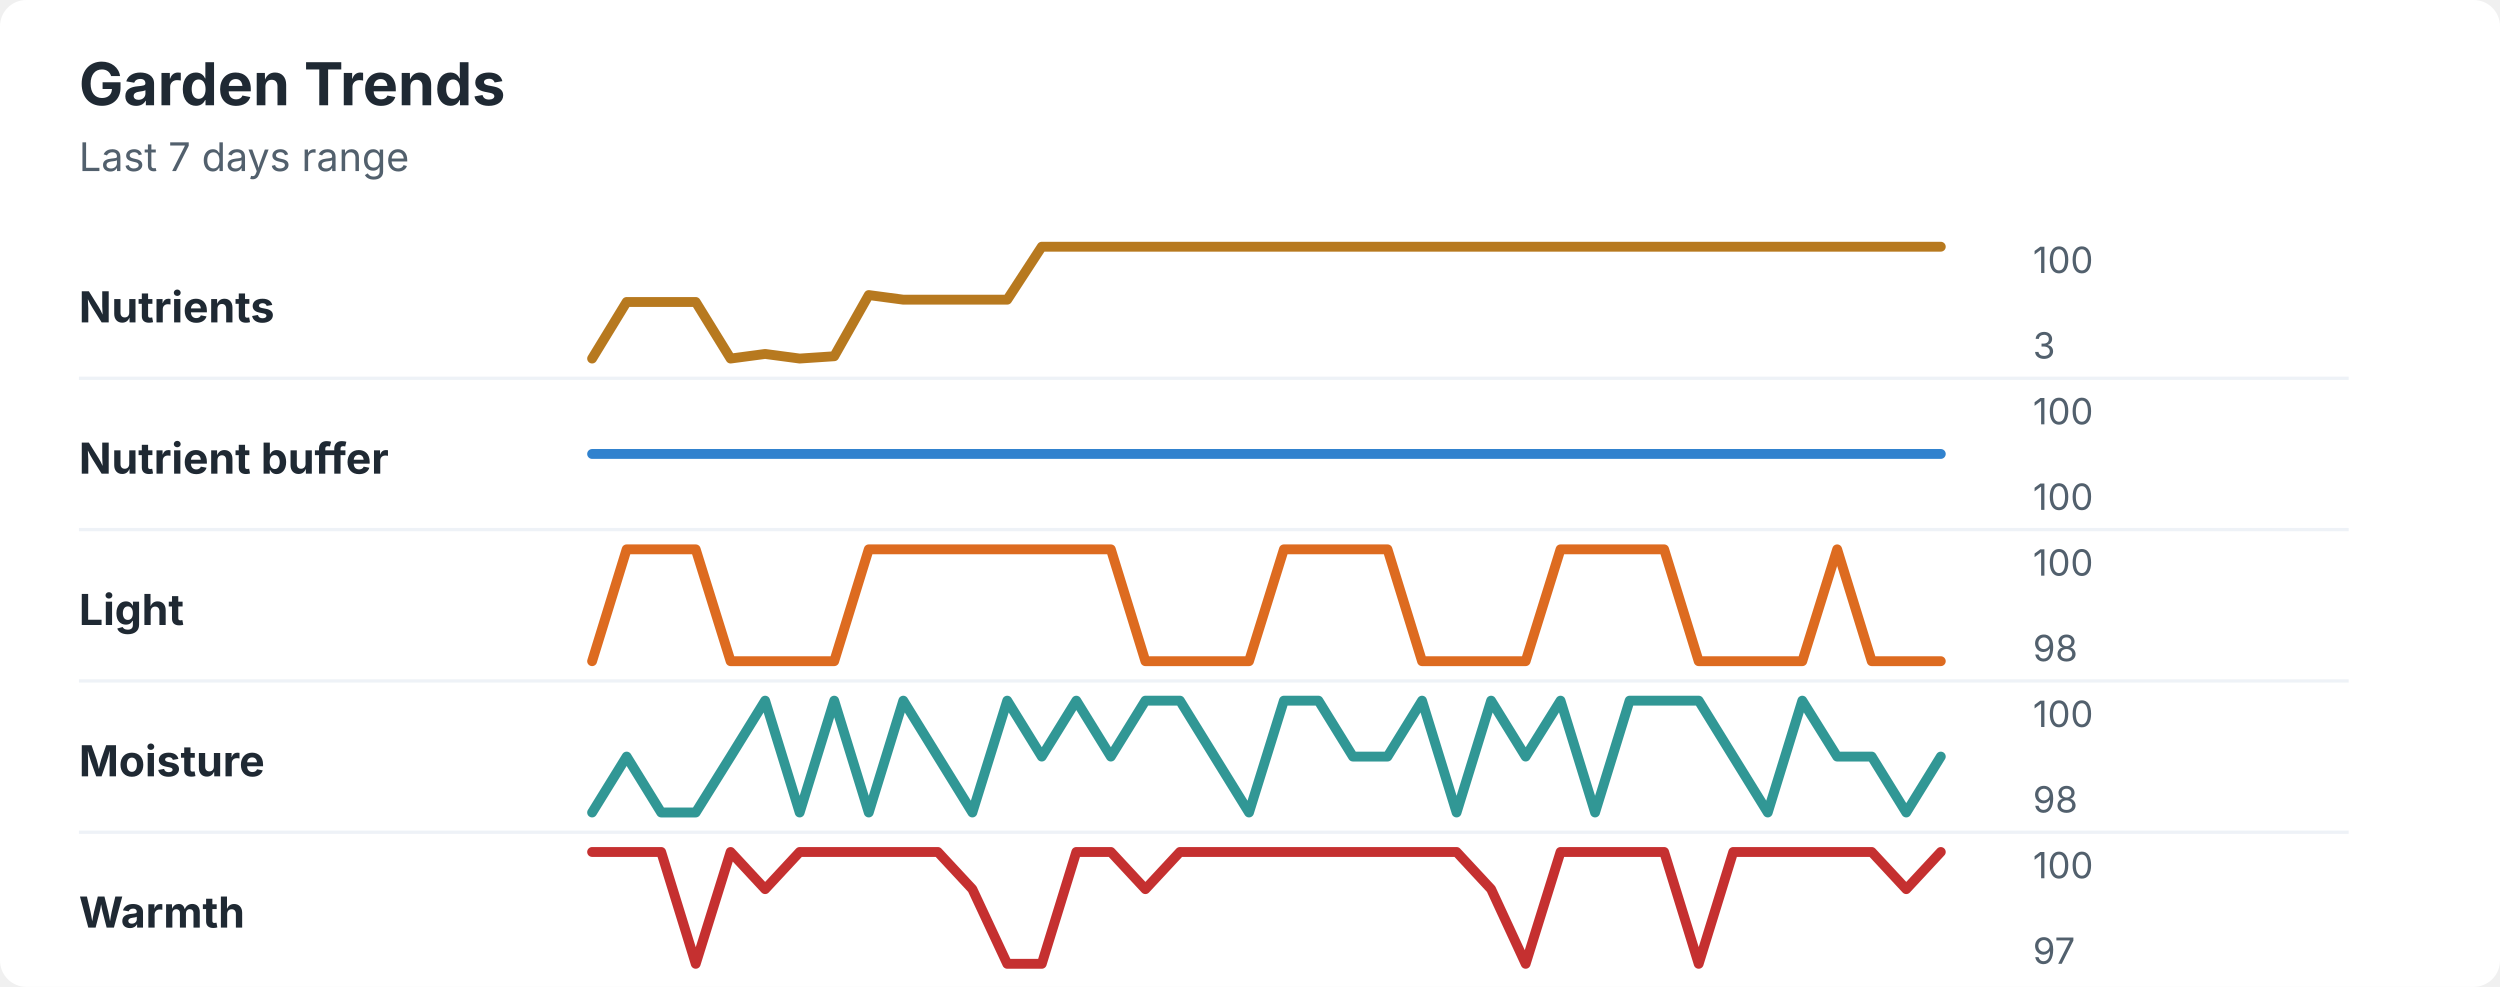
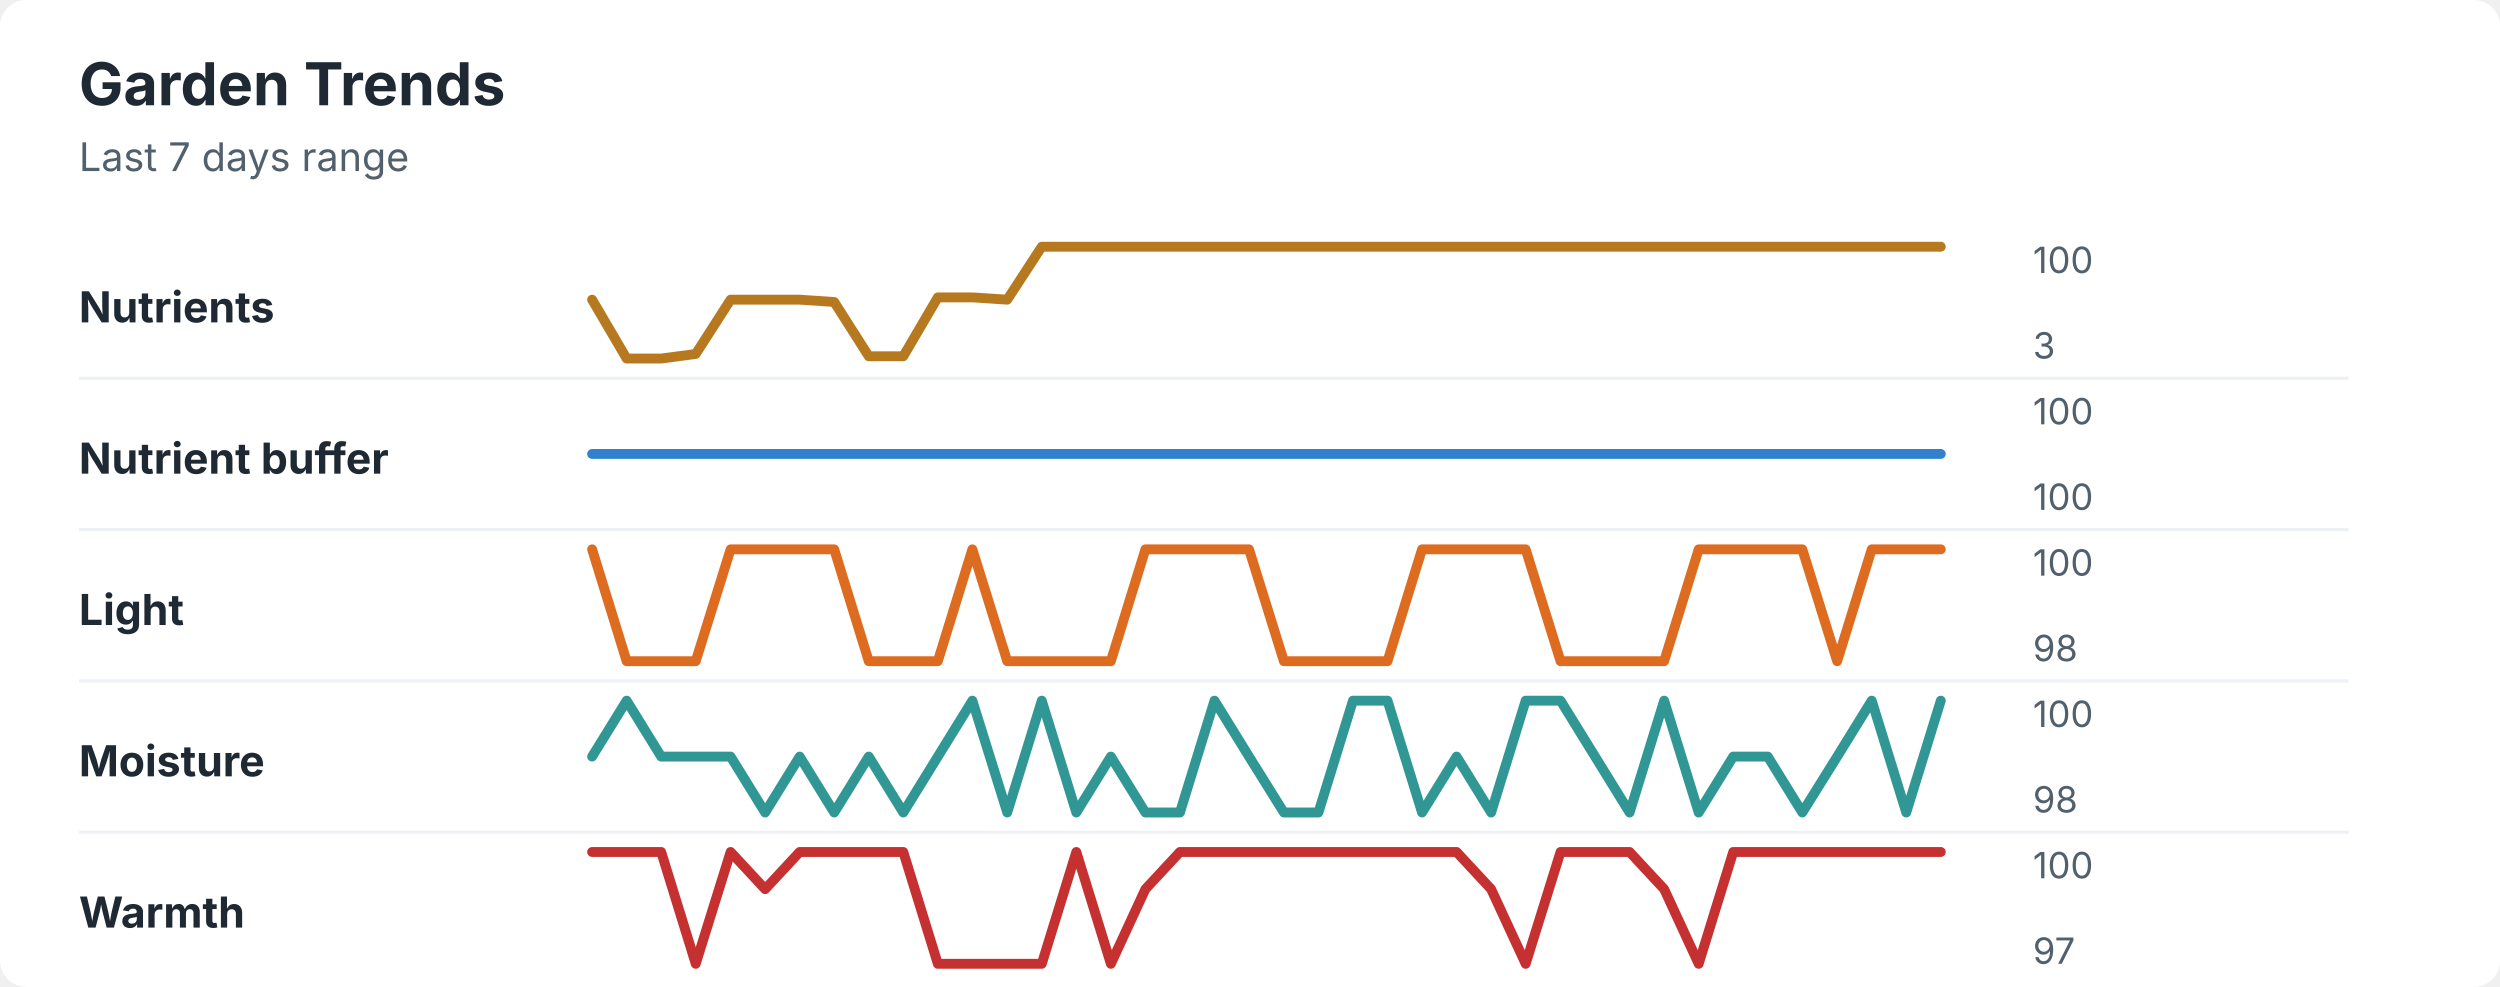
<svg xmlns="http://www.w3.org/2000/svg" width="760" height="300" viewBox="0 0 760 300" role="img" aria-labelledby="title desc">
  <rect width="760" height="300" rx="8" fill="#ffffff" />
  <style>
    text { font-family: -apple-system, BlinkMacSystemFont, "Segoe UI", sans-serif; }
    .title { font-size: 18px; font-weight: 700; fill: #1f2933; }
    .subtitle { font-size: 12px; fill: #52606d; }
    .label { font-size: 13px; font-weight: 650; fill: #1f2933; }
    .axis-value { font-size: 11px; fill: #52606d; }
    .separator { stroke: #eef2f7; stroke-width: 1; }
  </style>
  <text x="24" y="32" class="title">Garden Trends</text>
  <text x="24" y="52" class="subtitle">Last 7 days range</text>
  <text x="24" y="98" class="label">Nutrients</text>
-   <polyline points="180.0,109.0 190.5,91.8 201.0,91.8 211.5,91.8 222.1,109.0 232.6,107.6 243.1,109.0 253.6,108.3 264.1,89.7 274.6,91.1 285.1,91.1 295.6,91.1 306.2,91.1 316.7,75.0 327.2,75.0 337.7,75.0 348.2,75.0 358.7,75.0 369.2,75.0 379.7,75.0 390.3,75.0 400.8,75.0 411.3,75.0 421.8,75.0 432.3,75.0 442.8,75.0 453.3,75.0 463.8,75.0 474.4,75.0 484.9,75.0 495.4,75.0 505.9,75.0 516.4,75.0 526.9,75.0 537.4,75.0 547.9,75.0 558.5,75.0 569.0,75.0 579.5,75.0 590.0,75.0 " fill="none" stroke="#b7791f" stroke-width="3" stroke-linecap="round" stroke-linejoin="round" />
+   <polyline points="180.0,91.1 190.5,109.0 201.0,109.0 211.5,107.6 222.1,91.1 232.6,91.1 243.1,91.1 253.6,91.8 264.1,108.3 274.6,108.3 285.1,90.4 295.6,90.4 306.2,91.1 316.7,75.0 327.2,75.0 337.7,75.0 348.2,75.0 358.7,75.0 369.2,75.0 379.7,75.0 390.3,75.0 400.8,75.0 411.3,75.0 421.8,75.0 432.3,75.0 442.8,75.0 453.3,75.0 463.8,75.0 474.4,75.0 484.9,75.0 495.4,75.0 505.9,75.0 516.4,75.0 526.9,75.0 537.4,75.0 547.9,75.0 558.5,75.0 569.0,75.0 579.5,75.0 590.0,75.0 " fill="none" stroke="#b7791f" stroke-width="3" stroke-linecap="round" stroke-linejoin="round" />
  <text x="618" y="83" class="axis-value">100</text>
  <text x="618" y="109" class="axis-value">3</text>
  <line x1="24" y1="115.0" x2="714" y2="115.0" class="separator" />
  <text x="24" y="144" class="label">Nutrient buffer</text>
  <polyline points="180.0,138.0 190.5,138.0 201.0,138.0 211.5,138.0 222.1,138.0 232.6,138.0 243.1,138.0 253.6,138.0 264.1,138.0 274.6,138.0 285.1,138.0 295.6,138.0 306.2,138.0 316.7,138.0 327.2,138.0 337.7,138.0 348.2,138.0 358.7,138.0 369.2,138.0 379.7,138.0 390.3,138.0 400.8,138.0 411.3,138.0 421.8,138.0 432.3,138.0 442.8,138.0 453.3,138.0 463.8,138.0 474.4,138.0 484.9,138.0 495.4,138.0 505.9,138.0 516.4,138.0 526.9,138.0 537.4,138.0 547.9,138.0 558.5,138.0 569.0,138.0 579.5,138.0 590.0,138.0 " fill="none" stroke="#3182ce" stroke-width="3" stroke-linecap="round" stroke-linejoin="round" />
  <text x="618" y="129" class="axis-value">100</text>
  <text x="618" y="155" class="axis-value">100</text>
  <line x1="24" y1="161.0" x2="714" y2="161.0" class="separator" />
  <text x="24" y="190" class="label">Light</text>
-   <polyline points="180.0,201.0 190.5,167.0 201.0,167.0 211.5,167.0 222.1,201.0 232.6,201.0 243.1,201.0 253.6,201.0 264.1,167.0 274.6,167.0 285.1,167.0 295.6,167.0 306.2,167.0 316.7,167.0 327.2,167.0 337.7,167.0 348.2,201.0 358.7,201.0 369.2,201.0 379.7,201.0 390.3,167.0 400.8,167.0 411.3,167.0 421.8,167.0 432.3,201.0 442.8,201.0 453.3,201.0 463.8,201.0 474.4,167.0 484.9,167.0 495.4,167.0 505.9,167.0 516.4,201.0 526.9,201.0 537.4,201.0 547.9,201.0 558.5,167.0 569.0,201.0 579.5,201.0 590.0,201.0 " fill="none" stroke="#dd6b20" stroke-width="3" stroke-linecap="round" stroke-linejoin="round" />
+   <polyline points="180.0,167.0 190.5,201.0 201.0,201.0 211.5,201.0 222.1,167.0 232.6,167.0 243.1,167.0 253.6,167.0 264.1,201.0 274.6,201.0 285.1,201.0 295.6,167.0 306.2,201.0 316.7,201.0 327.2,201.0 337.7,201.0 348.2,167.0 358.7,167.0 369.2,167.0 379.7,167.0 390.3,201.0 400.8,201.0 411.3,201.0 421.8,201.0 432.3,167.0 442.8,167.0 453.3,167.0 463.8,167.0 474.4,201.0 484.9,201.0 495.4,201.0 505.9,201.0 516.4,167.0 526.9,167.0 537.4,167.0 547.9,167.0 558.5,201.0 569.0,167.0 579.5,167.0 590.0,167.0 " fill="none" stroke="#dd6b20" stroke-width="3" stroke-linecap="round" stroke-linejoin="round" />
  <text x="618" y="175" class="axis-value">100</text>
  <text x="618" y="201" class="axis-value">98</text>
  <line x1="24" y1="207.0" x2="714" y2="207.0" class="separator" />
  <text x="24" y="236" class="label">Moisture</text>
-   <polyline points="180.0,247.0 190.5,230.0 201.0,247.0 211.5,247.0 222.1,230.0 232.6,213.0 243.1,247.0 253.6,213.0 264.1,247.0 274.6,213.0 285.1,230.0 295.6,247.0 306.2,213.0 316.7,230.0 327.2,213.0 337.7,230.0 348.2,213.0 358.7,213.0 369.2,230.0 379.7,247.0 390.3,213.0 400.8,213.0 411.3,230.0 421.8,230.0 432.3,213.0 442.8,247.0 453.3,213.0 463.8,230.0 474.4,213.0 484.9,247.0 495.4,213.0 505.9,213.0 516.4,213.0 526.9,230.0 537.4,247.0 547.9,213.0 558.5,230.0 569.0,230.0 579.5,247.0 590.0,230.0 " fill="none" stroke="#319795" stroke-width="3" stroke-linecap="round" stroke-linejoin="round" />
+   <polyline points="180.0,230.0 190.5,213.0 201.0,230.0 211.5,230.0 222.1,230.0 232.6,247.0 243.1,230.0 253.6,247.0 264.1,230.0 274.6,247.0 285.1,230.0 295.6,213.0 306.2,247.0 316.7,213.0 327.2,247.0 337.7,230.0 348.2,247.0 358.7,247.0 369.2,213.0 379.7,230.0 390.3,247.0 400.8,247.0 411.3,213.0 421.8,213.0 432.3,247.0 442.8,230.0 453.3,247.0 463.8,213.0 474.4,213.0 484.9,230.0 495.4,247.0 505.9,213.0 516.4,247.0 526.9,230.0 537.4,230.0 547.9,247.0 558.5,230.0 569.0,213.0 579.5,247.0 590.0,213.0 " fill="none" stroke="#319795" stroke-width="3" stroke-linecap="round" stroke-linejoin="round" />
  <text x="618" y="221" class="axis-value">100</text>
  <text x="618" y="247" class="axis-value">98</text>
  <line x1="24" y1="253.0" x2="714" y2="253.0" class="separator" />
  <text x="24" y="282" class="label">Warmth</text>
-   <polyline points="180.0,259.0 190.5,259.0 201.0,259.0 211.5,293.0 222.1,259.0 232.6,270.3 243.1,259.0 253.6,259.0 264.1,259.0 274.6,259.0 285.1,259.0 295.6,270.3 306.2,293.0 316.7,293.0 327.2,259.0 337.7,259.0 348.2,270.3 358.7,259.0 369.2,259.0 379.7,259.0 390.3,259.0 400.8,259.0 411.3,259.0 421.8,259.0 432.3,259.0 442.8,259.0 453.3,270.3 463.8,293.0 474.4,259.0 484.9,259.0 495.4,259.0 505.9,259.0 516.4,293.0 526.9,259.0 537.4,259.0 547.9,259.0 558.5,259.0 569.0,259.0 579.5,270.3 590.0,259.0 " fill="none" stroke="#c53030" stroke-width="3" stroke-linecap="round" stroke-linejoin="round" />
+   <polyline points="180.0,259.0 190.5,259.0 201.0,259.0 211.5,293.0 222.1,259.0 232.6,270.3 243.1,259.0 253.6,259.0 264.1,259.0 274.6,259.0 285.1,293.0 295.6,293.0 306.2,293.0 316.7,293.0 327.2,259.0 337.7,293.0 348.2,270.3 358.7,259.0 369.2,259.0 379.7,259.0 390.3,259.0 400.8,259.0 411.3,259.0 421.8,259.0 432.3,259.0 442.8,259.0 453.3,270.3 463.8,293.0 474.4,259.0 484.9,259.0 495.4,259.0 505.9,270.3 516.4,293.0 526.9,259.0 537.4,259.0 547.9,259.0 558.5,259.0 569.0,259.0 579.5,259.0 590.0,259.0 " fill="none" stroke="#c53030" stroke-width="3" stroke-linecap="round" stroke-linejoin="round" />
  <text x="618" y="267" class="axis-value">100</text>
  <text x="618" y="293" class="axis-value">97</text>
</svg>
